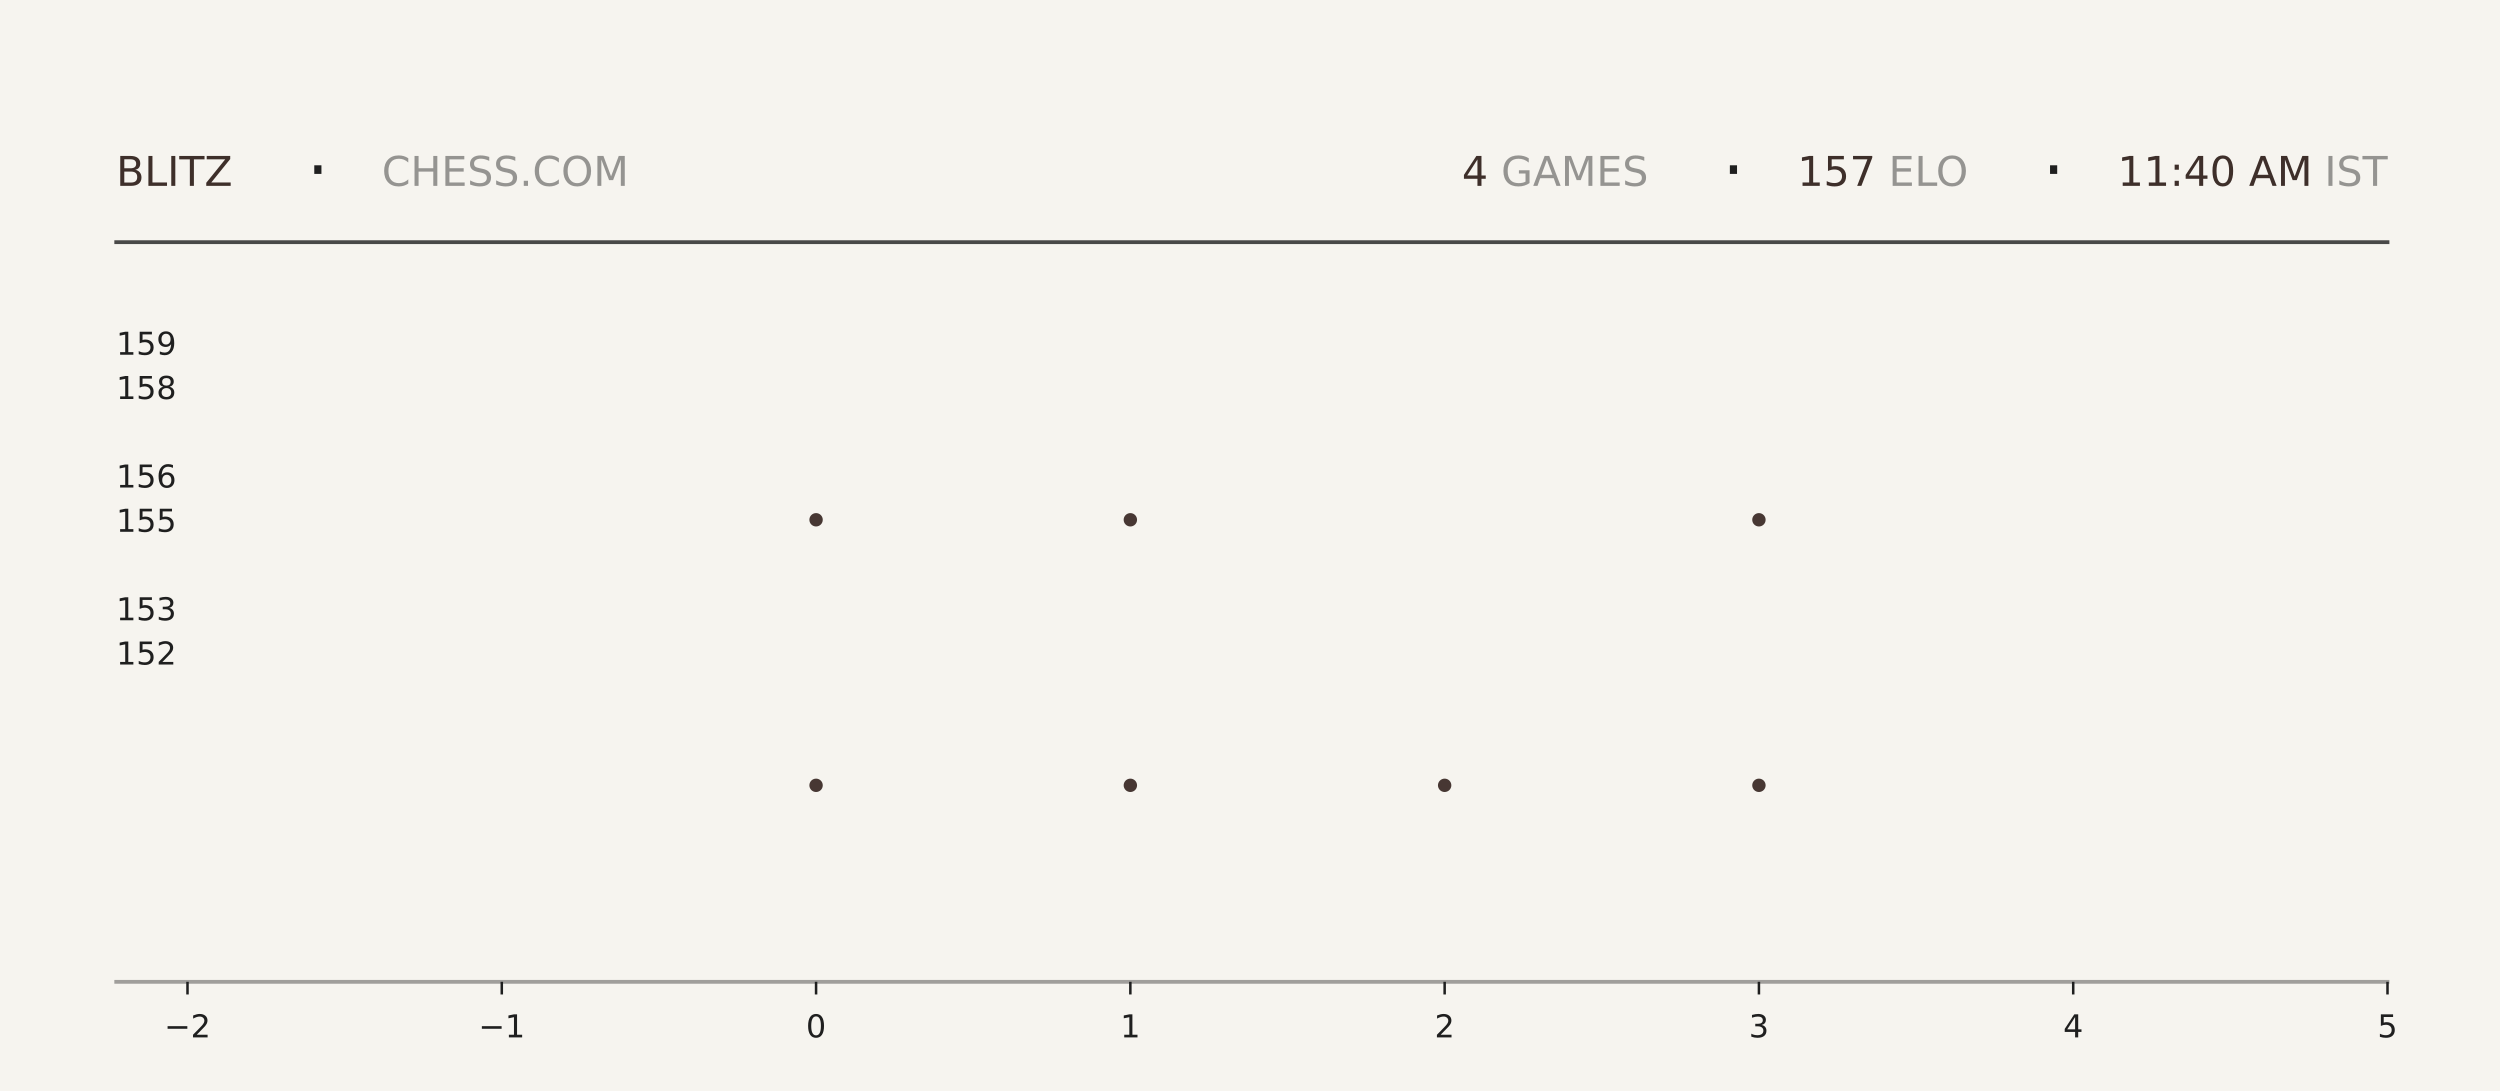
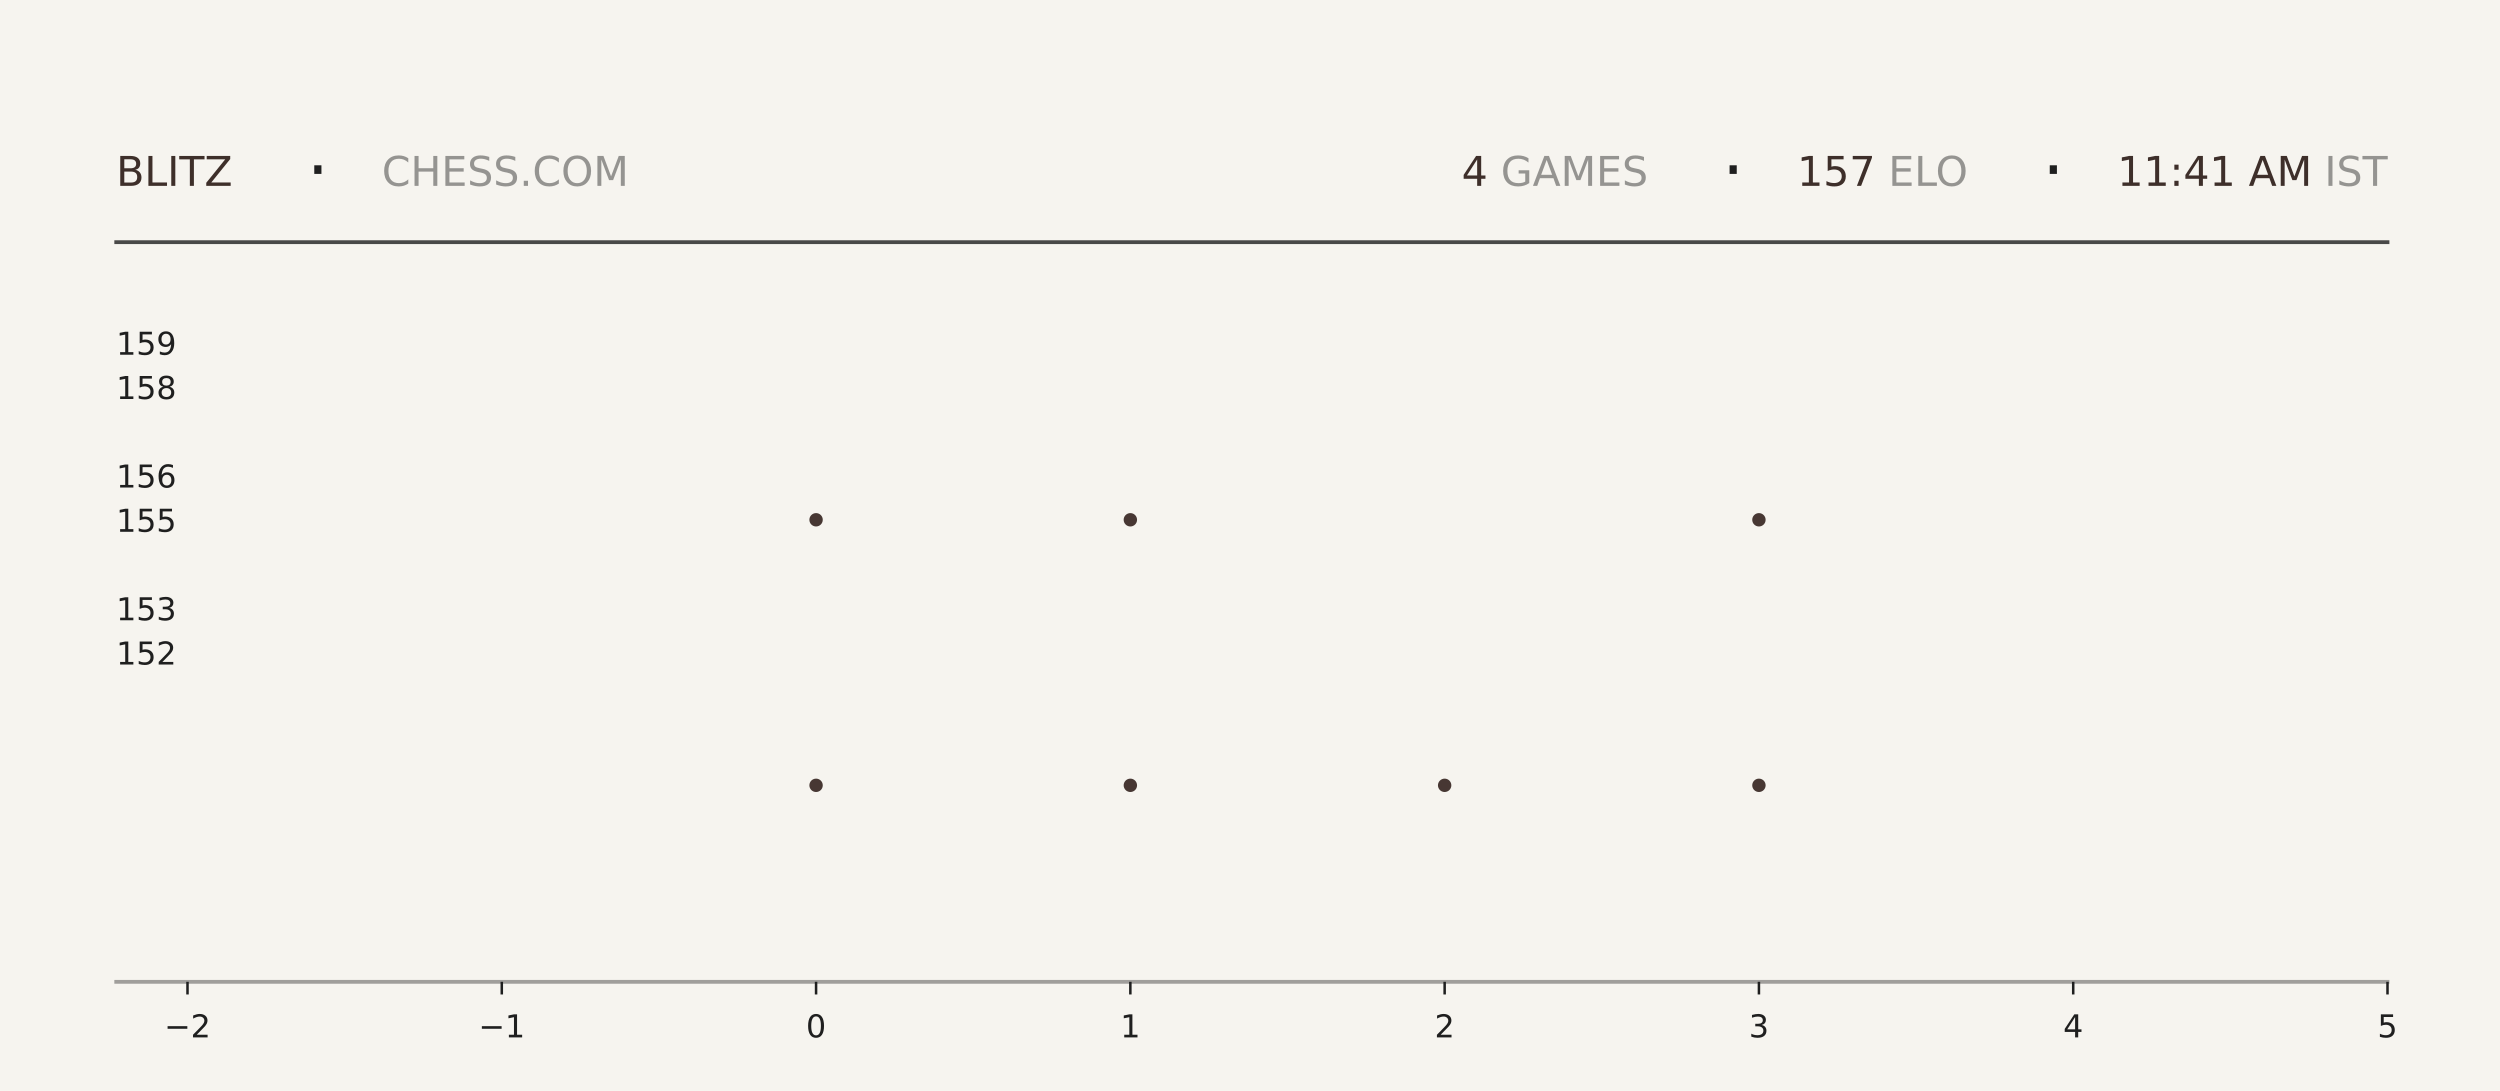
<svg xmlns="http://www.w3.org/2000/svg" xmlns:xlink="http://www.w3.org/1999/xlink" width="792pt" height="345.6pt" viewBox="0 0 792 345.6" version="1.1">
  <defs>
    <style type="text/css">*{stroke-linejoin: round; stroke-linecap: butt}</style>
  </defs>
  <g id="figure_1">
    <g id="patch_1">
      <path d="M 0 345.6  L 792 345.6  L 792 0  L 0 0  z " style="fill: #f6f4ef" />
    </g>
    <g id="axes_1">
      <g id="patch_2">
        <path d="M 59.4 311.04  L 756.36 311.04  L 756.36 103.68  L 59.4 103.68  z " style="fill: #f6f4ef" />
      </g>
      <g id="PathCollection_1">
        <defs>
-           <path id="m76cfe23cf5" d="M 0 2.121  C 0.563 2.121 1.102 1.898 1.5 1.5  C 1.898 1.102 2.121 0.563 2.121 0  C 2.121 -0.563 1.898 -1.102 1.5 -1.5  C 1.102 -1.898 0.563 -2.121 0 -2.121  C -0.563 -2.121 -1.102 -1.898 -1.5 -1.5  C -1.898 -1.102 -2.121 -0.563 -2.121 0  C -2.121 0.563 -1.898 1.102 -1.5 1.5  C -1.102 1.898 -0.563 2.121 0 2.121  z " />
-         </defs>
-         <g clip-path="url(#p59cb037427)">
-           <use xlink:href="#m76cfe23cf5" x="258.531" y="248.79" style="fill: #3e2f2a; fill-opacity: 0.95" />
-           <use xlink:href="#m76cfe23cf5" x="258.531" y="164.668" style="fill: #3e2f2a; fill-opacity: 0.95" />
+           <path id="m5407907f8d" d="M 0 2.121  C 0.563 2.121 1.102 1.898 1.5 1.5  C 1.898 1.102 2.121 0.563 2.121 0  C 2.121 -0.563 1.898 -1.102 1.5 -1.5  C 1.102 -1.898 0.563 -2.121 0 -2.121  C -0.563 -2.121 -1.102 -1.898 -1.5 -1.5  C -1.898 -1.102 -2.121 -0.563 -2.121 0  C -2.121 0.563 -1.898 1.102 -1.5 1.5  C -1.102 1.898 -0.563 2.121 0 2.121  z " />
+         </defs>
+         <g clip-path="url(#p7128633f3c)">
+           <use xlink:href="#m5407907f8d" x="258.531" y="248.79" style="fill: #3e2f2a; fill-opacity: 0.95" />
+           <use xlink:href="#m5407907f8d" x="258.531" y="164.668" style="fill: #3e2f2a; fill-opacity: 0.95" />
        </g>
      </g>
      <g id="PathCollection_2">
-         <g clip-path="url(#p59cb037427)">
-           <use xlink:href="#m76cfe23cf5" x="358.097" y="248.79" style="fill: #3e2f2a; fill-opacity: 0.95" />
-           <use xlink:href="#m76cfe23cf5" x="358.097" y="164.668" style="fill: #3e2f2a; fill-opacity: 0.95" />
-           <use xlink:href="#m76cfe23cf5" x="358.097" y="80.547" style="fill: #3e2f2a; fill-opacity: 0.95" />
+         <g clip-path="url(#p7128633f3c)">
+           <use xlink:href="#m5407907f8d" x="358.097" y="248.79" style="fill: #3e2f2a; fill-opacity: 0.95" />
+           <use xlink:href="#m5407907f8d" x="358.097" y="164.668" style="fill: #3e2f2a; fill-opacity: 0.95" />
+           <use xlink:href="#m5407907f8d" x="358.097" y="80.547" style="fill: #3e2f2a; fill-opacity: 0.95" />
        </g>
      </g>
      <g id="PathCollection_3">
-         <g clip-path="url(#p59cb037427)">
-           <use xlink:href="#m76cfe23cf5" x="457.663" y="248.79" style="fill: #3e2f2a; fill-opacity: 0.95" />
+         <g clip-path="url(#p7128633f3c)">
+           <use xlink:href="#m5407907f8d" x="457.663" y="248.79" style="fill: #3e2f2a; fill-opacity: 0.95" />
        </g>
      </g>
      <g id="PathCollection_4">
-         <g clip-path="url(#p59cb037427)">
-           <use xlink:href="#m76cfe23cf5" x="557.229" y="248.79" style="fill: #3e2f2a; fill-opacity: 0.95" />
-           <use xlink:href="#m76cfe23cf5" x="557.229" y="164.668" style="fill: #3e2f2a; fill-opacity: 0.95" />
-           <use xlink:href="#m76cfe23cf5" x="557.229" y="80.547" style="fill: #3e2f2a; fill-opacity: 0.95" />
+         <g clip-path="url(#p7128633f3c)">
+           <use xlink:href="#m5407907f8d" x="557.229" y="248.79" style="fill: #3e2f2a; fill-opacity: 0.95" />
+           <use xlink:href="#m5407907f8d" x="557.229" y="164.668" style="fill: #3e2f2a; fill-opacity: 0.95" />
+           <use xlink:href="#m5407907f8d" x="557.229" y="80.547" style="fill: #3e2f2a; fill-opacity: 0.95" />
        </g>
      </g>
      <g id="matplotlib.axis_1">
        <g id="xtick_1">
          <g id="line2d_1">
            <defs>
-               <path id="m0917b85d53" d="M 0 0  L 0 4  " style="stroke: #1f1f1f; stroke-width: 0.8" />
+               <path id="ma08d912788" d="M 0 0  L 0 4  " style="stroke: #1f1f1f; stroke-width: 0.8" />
            </defs>
            <g>
-               <use xlink:href="#m0917b85d53" x="59.4" y="311.04" style="fill: #1f1f1f; stroke: #1f1f1f; stroke-width: 0.8" />
+               <use xlink:href="#ma08d912788" x="59.4" y="311.04" style="fill: #1f1f1f; stroke: #1f1f1f; stroke-width: 0.8" />
            </g>
          </g>
          <g id="text_1">
            <g style="fill: #1f1f1f" transform="translate(52.02891 328.6384) scale(0.1 -0.1)">
              <defs>
                <path id="DejaVuSans-2212" d="M 678 2272  L 4684 2272  L 4684 1741  L 678 1741  L 678 2272  z " transform="scale(0.015625)" />
                <path id="DejaVuSans-32" d="M 1228 531  L 3431 531  L 3431 0  L 469 0  L 469 531  Q 828 903 1448 1529  Q 2069 2156 2228 2338  Q 2531 2678 2651 2914  Q 2772 3150 2772 3378  Q 2772 3750 2511 3984  Q 2250 4219 1831 4219  Q 1534 4219 1204 4116  Q 875 4013 500 3803  L 500 4441  Q 881 4594 1212 4672  Q 1544 4750 1819 4750  Q 2544 4750 2975 4387  Q 3406 4025 3406 3419  Q 3406 3131 3298 2873  Q 3191 2616 2906 2266  Q 2828 2175 2409 1742  Q 1991 1309 1228 531  z " transform="scale(0.015625)" />
              </defs>
              <use xlink:href="#DejaVuSans-2212" />
              <use xlink:href="#DejaVuSans-32" transform="translate(83.78906 0)" />
            </g>
          </g>
        </g>
        <g id="xtick_2">
          <g id="line2d_2">
            <g>
-               <use xlink:href="#m0917b85d53" x="158.966" y="311.04" style="fill: #1f1f1f; stroke: #1f1f1f; stroke-width: 0.8" />
+               <use xlink:href="#ma08d912788" x="158.966" y="311.04" style="fill: #1f1f1f; stroke: #1f1f1f; stroke-width: 0.8" />
            </g>
          </g>
          <g id="text_2">
            <g style="fill: #1f1f1f" transform="translate(151.5946 328.6384) scale(0.1 -0.1)">
              <defs>
                <path id="DejaVuSans-31" d="M 794 531  L 1825 531  L 1825 4091  L 703 3866  L 703 4441  L 1819 4666  L 2450 4666  L 2450 531  L 3481 531  L 3481 0  L 794 0  L 794 531  z " transform="scale(0.015625)" />
              </defs>
              <use xlink:href="#DejaVuSans-2212" />
              <use xlink:href="#DejaVuSans-31" transform="translate(83.78906 0)" />
            </g>
          </g>
        </g>
        <g id="xtick_3">
          <g id="line2d_3">
            <g>
-               <use xlink:href="#m0917b85d53" x="258.531" y="311.04" style="fill: #1f1f1f; stroke: #1f1f1f; stroke-width: 0.8" />
+               <use xlink:href="#ma08d912788" x="258.531" y="311.04" style="fill: #1f1f1f; stroke: #1f1f1f; stroke-width: 0.8" />
            </g>
          </g>
          <g id="text_3">
            <g style="fill: #1f1f1f" transform="translate(255.3502 328.6384) scale(0.1 -0.1)">
              <defs>
                <path id="DejaVuSans-30" d="M 2034 4250  Q 1547 4250 1301 3770  Q 1056 3291 1056 2328  Q 1056 1369 1301 889  Q 1547 409 2034 409  Q 2525 409 2770 889  Q 3016 1369 3016 2328  Q 3016 3291 2770 3770  Q 2525 4250 2034 4250  z M 2034 4750  Q 2819 4750 3233 4129  Q 3647 3509 3647 2328  Q 3647 1150 3233 529  Q 2819 -91 2034 -91  Q 1250 -91 836 529  Q 422 1150 422 2328  Q 422 3509 836 4129  Q 1250 4750 2034 4750  z " transform="scale(0.015625)" />
              </defs>
              <use xlink:href="#DejaVuSans-30" />
            </g>
          </g>
        </g>
        <g id="xtick_4">
          <g id="line2d_4">
            <g>
-               <use xlink:href="#m0917b85d53" x="358.097" y="311.04" style="fill: #1f1f1f; stroke: #1f1f1f; stroke-width: 0.8" />
+               <use xlink:href="#ma08d912788" x="358.097" y="311.04" style="fill: #1f1f1f; stroke: #1f1f1f; stroke-width: 0.8" />
            </g>
          </g>
          <g id="text_4">
            <g style="fill: #1f1f1f" transform="translate(354.9159 328.6384) scale(0.1 -0.1)">
              <use xlink:href="#DejaVuSans-31" />
            </g>
          </g>
        </g>
        <g id="xtick_5">
          <g id="line2d_5">
            <g>
-               <use xlink:href="#m0917b85d53" x="457.663" y="311.04" style="fill: #1f1f1f; stroke: #1f1f1f; stroke-width: 0.8" />
+               <use xlink:href="#ma08d912788" x="457.663" y="311.04" style="fill: #1f1f1f; stroke: #1f1f1f; stroke-width: 0.8" />
            </g>
          </g>
          <g id="text_5">
            <g style="fill: #1f1f1f" transform="translate(454.4816 328.6384) scale(0.1 -0.1)">
              <use xlink:href="#DejaVuSans-32" />
            </g>
          </g>
        </g>
        <g id="xtick_6">
          <g id="line2d_6">
            <g>
-               <use xlink:href="#m0917b85d53" x="557.229" y="311.04" style="fill: #1f1f1f; stroke: #1f1f1f; stroke-width: 0.8" />
+               <use xlink:href="#ma08d912788" x="557.229" y="311.04" style="fill: #1f1f1f; stroke: #1f1f1f; stroke-width: 0.8" />
            </g>
          </g>
          <g id="text_6">
            <g style="fill: #1f1f1f" transform="translate(554.0473 328.6384) scale(0.1 -0.1)">
              <defs>
                <path id="DejaVuSans-33" d="M 2597 2516  Q 3050 2419 3304 2112  Q 3559 1806 3559 1356  Q 3559 666 3084 287  Q 2609 -91 1734 -91  Q 1441 -91 1130 -33  Q 819 25 488 141  L 488 750  Q 750 597 1062 519  Q 1375 441 1716 441  Q 2309 441 2620 675  Q 2931 909 2931 1356  Q 2931 1769 2642 2001  Q 2353 2234 1838 2234  L 1294 2234  L 1294 2753  L 1863 2753  Q 2328 2753 2575 2939  Q 2822 3125 2822 3475  Q 2822 3834 2567 4026  Q 2313 4219 1838 4219  Q 1578 4219 1281 4162  Q 984 4106 628 3988  L 628 4550  Q 988 4650 1302 4700  Q 1616 4750 1894 4750  Q 2613 4750 3031 4423  Q 3450 4097 3450 3541  Q 3450 3153 3228 2886  Q 3006 2619 2597 2516  z " transform="scale(0.015625)" />
              </defs>
              <use xlink:href="#DejaVuSans-33" />
            </g>
          </g>
        </g>
        <g id="xtick_7">
          <g id="line2d_7">
            <g>
-               <use xlink:href="#m0917b85d53" x="656.794" y="311.04" style="fill: #1f1f1f; stroke: #1f1f1f; stroke-width: 0.8" />
+               <use xlink:href="#ma08d912788" x="656.794" y="311.04" style="fill: #1f1f1f; stroke: #1f1f1f; stroke-width: 0.8" />
            </g>
          </g>
          <g id="text_7">
            <g style="fill: #1f1f1f" transform="translate(653.613 328.6384) scale(0.1 -0.1)">
              <defs>
                <path id="DejaVuSans-34" d="M 2419 4116  L 825 1625  L 2419 1625  L 2419 4116  z M 2253 4666  L 3047 4666  L 3047 1625  L 3713 1625  L 3713 1100  L 3047 1100  L 3047 0  L 2419 0  L 2419 1100  L 313 1100  L 313 1709  L 2253 4666  z " transform="scale(0.015625)" />
              </defs>
              <use xlink:href="#DejaVuSans-34" />
            </g>
          </g>
        </g>
        <g id="xtick_8">
          <g id="line2d_8">
            <g>
-               <use xlink:href="#m0917b85d53" x="756.36" y="311.04" style="fill: #1f1f1f; stroke: #1f1f1f; stroke-width: 0.8" />
+               <use xlink:href="#ma08d912788" x="756.36" y="311.04" style="fill: #1f1f1f; stroke: #1f1f1f; stroke-width: 0.8" />
            </g>
          </g>
          <g id="text_8">
            <g style="fill: #1f1f1f" transform="translate(753.1788 328.6384) scale(0.1 -0.1)">
              <defs>
                <path id="DejaVuSans-35" d="M 691 4666  L 3169 4666  L 3169 4134  L 1269 4134  L 1269 2991  Q 1406 3038 1543 3061  Q 1681 3084 1819 3084  Q 2600 3084 3056 2656  Q 3513 2228 3513 1497  Q 3513 744 3044 326  Q 2575 -91 1722 -91  Q 1428 -91 1123 -41  Q 819 9 494 109  L 494 744  Q 775 591 1075 516  Q 1375 441 1709 441  Q 2250 441 2565 725  Q 2881 1009 2881 1497  Q 2881 1984 2565 2268  Q 2250 2553 1709 2553  Q 1456 2553 1204 2497  Q 953 2441 691 2322  L 691 4666  z " transform="scale(0.015625)" />
              </defs>
              <use xlink:href="#DejaVuSans-35" />
            </g>
          </g>
        </g>
      </g>
      <g id="matplotlib.axis_2">
        <g id="ytick_1">
          <g id="line2d_9" />
          <g id="text_9">
            <g style="fill: #1f1f1f" transform="translate(36.8125 210.5283) scale(0.1 -0.1)">
              <use xlink:href="#DejaVuSans-31" />
              <use xlink:href="#DejaVuSans-35" transform="translate(63.62305 0)" />
              <use xlink:href="#DejaVuSans-32" transform="translate(127.2461 0)" />
            </g>
          </g>
        </g>
        <g id="ytick_2">
          <g id="line2d_10" />
          <g id="text_10">
            <g style="fill: #1f1f1f" transform="translate(36.8125 196.508) scale(0.1 -0.1)">
              <use xlink:href="#DejaVuSans-31" />
              <use xlink:href="#DejaVuSans-35" transform="translate(63.62305 0)" />
              <use xlink:href="#DejaVuSans-33" transform="translate(127.2461 0)" />
            </g>
          </g>
        </g>
        <g id="ytick_3">
          <g id="line2d_11" />
          <g id="text_11">
            <g style="fill: #1f1f1f" transform="translate(36.8125 168.4675) scale(0.1 -0.1)">
              <use xlink:href="#DejaVuSans-31" />
              <use xlink:href="#DejaVuSans-35" transform="translate(63.62305 0)" />
              <use xlink:href="#DejaVuSans-35" transform="translate(127.2461 0)" />
            </g>
          </g>
        </g>
        <g id="ytick_4">
          <g id="line2d_12" />
          <g id="text_12">
            <g style="fill: #1f1f1f" transform="translate(36.8125 154.4472) scale(0.1 -0.1)">
              <defs>
                <path id="DejaVuSans-36" d="M 2113 2584  Q 1688 2584 1439 2293  Q 1191 2003 1191 1497  Q 1191 994 1439 701  Q 1688 409 2113 409  Q 2538 409 2786 701  Q 3034 994 3034 1497  Q 3034 2003 2786 2293  Q 2538 2584 2113 2584  z M 3366 4563  L 3366 3988  Q 3128 4100 2886 4159  Q 2644 4219 2406 4219  Q 1781 4219 1451 3797  Q 1122 3375 1075 2522  Q 1259 2794 1537 2939  Q 1816 3084 2150 3084  Q 2853 3084 3261 2657  Q 3669 2231 3669 1497  Q 3669 778 3244 343  Q 2819 -91 2113 -91  Q 1303 -91 875 529  Q 447 1150 447 2328  Q 447 3434 972 4092  Q 1497 4750 2381 4750  Q 2619 4750 2861 4703  Q 3103 4656 3366 4563  z " transform="scale(0.015625)" />
              </defs>
              <use xlink:href="#DejaVuSans-31" />
              <use xlink:href="#DejaVuSans-35" transform="translate(63.62305 0)" />
              <use xlink:href="#DejaVuSans-36" transform="translate(127.2461 0)" />
            </g>
          </g>
        </g>
        <g id="ytick_5">
          <g id="line2d_13" />
          <g id="text_13">
            <g style="fill: #1f1f1f" transform="translate(36.8125 126.4066) scale(0.1 -0.1)">
              <defs>
                <path id="DejaVuSans-38" d="M 2034 2216  Q 1584 2216 1326 1975  Q 1069 1734 1069 1313  Q 1069 891 1326 650  Q 1584 409 2034 409  Q 2484 409 2743 651  Q 3003 894 3003 1313  Q 3003 1734 2745 1975  Q 2488 2216 2034 2216  z M 1403 2484  Q 997 2584 770 2862  Q 544 3141 544 3541  Q 544 4100 942 4425  Q 1341 4750 2034 4750  Q 2731 4750 3128 4425  Q 3525 4100 3525 3541  Q 3525 3141 3298 2862  Q 3072 2584 2669 2484  Q 3125 2378 3379 2068  Q 3634 1759 3634 1313  Q 3634 634 3220 271  Q 2806 -91 2034 -91  Q 1263 -91 848 271  Q 434 634 434 1313  Q 434 1759 690 2068  Q 947 2378 1403 2484  z M 1172 3481  Q 1172 3119 1398 2916  Q 1625 2713 2034 2713  Q 2441 2713 2670 2916  Q 2900 3119 2900 3481  Q 2900 3844 2670 4047  Q 2441 4250 2034 4250  Q 1625 4250 1398 4047  Q 1172 3844 1172 3481  z " transform="scale(0.015625)" />
              </defs>
              <use xlink:href="#DejaVuSans-31" />
              <use xlink:href="#DejaVuSans-35" transform="translate(63.62305 0)" />
              <use xlink:href="#DejaVuSans-38" transform="translate(127.2461 0)" />
            </g>
          </g>
        </g>
        <g id="ytick_6">
          <g id="line2d_14" />
          <g id="text_14">
            <g style="fill: #1f1f1f" transform="translate(36.8125 112.3863) scale(0.1 -0.1)">
              <defs>
                <path id="DejaVuSans-39" d="M 703 97  L 703 672  Q 941 559 1184 500  Q 1428 441 1663 441  Q 2288 441 2617 861  Q 2947 1281 2994 2138  Q 2813 1869 2534 1725  Q 2256 1581 1919 1581  Q 1219 1581 811 2004  Q 403 2428 403 3163  Q 403 3881 828 4315  Q 1253 4750 1959 4750  Q 2769 4750 3195 4129  Q 3622 3509 3622 2328  Q 3622 1225 3098 567  Q 2575 -91 1691 -91  Q 1453 -91 1209 -44  Q 966 3 703 97  z M 1959 2075  Q 2384 2075 2632 2365  Q 2881 2656 2881 3163  Q 2881 3666 2632 3958  Q 2384 4250 1959 4250  Q 1534 4250 1286 3958  Q 1038 3666 1038 3163  Q 1038 2656 1286 2365  Q 1534 2075 1959 2075  z " transform="scale(0.015625)" />
              </defs>
              <use xlink:href="#DejaVuSans-31" />
              <use xlink:href="#DejaVuSans-35" transform="translate(63.62305 0)" />
              <use xlink:href="#DejaVuSans-39" transform="translate(127.2461 0)" />
            </g>
          </g>
        </g>
      </g>
    </g>
    <g id="line2d_15">
      <path d="M 36.82 76.723  L 756.36 76.723  " style="fill: none; stroke: #1f1f1f; stroke-opacity: 0.8; stroke-width: 1.2; stroke-linecap: square" />
    </g>
    <g id="line2d_16">
      <path d="M 36.82 311.04  L 756.36 311.04  " style="fill: none; stroke: #1f1f1f; stroke-opacity: 0.4; stroke-width: 1.2; stroke-linecap: square" />
    </g>
    <g id="text_15">
      <g style="fill: #3e2f2a" transform="translate(36.82 58.88319) scale(0.13 -0.13)">
        <defs>
          <path id="DejaVuSans-42" d="M 1259 2228  L 1259 519  L 2272 519  Q 2781 519 3026 730  Q 3272 941 3272 1375  Q 3272 1813 3026 2020  Q 2781 2228 2272 2228  L 1259 2228  z M 1259 4147  L 1259 2741  L 2194 2741  Q 2656 2741 2882 2914  Q 3109 3088 3109 3444  Q 3109 3797 2882 3972  Q 2656 4147 2194 4147  L 1259 4147  z M 628 4666  L 2241 4666  Q 2963 4666 3353 4366  Q 3744 4066 3744 3513  Q 3744 3084 3544 2831  Q 3344 2578 2956 2516  Q 3422 2416 3680 2098  Q 3938 1781 3938 1306  Q 3938 681 3513 340  Q 3088 0 2303 0  L 628 0  L 628 4666  z " transform="scale(0.015625)" />
          <path id="DejaVuSans-4c" d="M 628 4666  L 1259 4666  L 1259 531  L 3531 531  L 3531 0  L 628 0  L 628 4666  z " transform="scale(0.015625)" />
          <path id="DejaVuSans-49" d="M 628 4666  L 1259 4666  L 1259 0  L 628 0  L 628 4666  z " transform="scale(0.015625)" />
          <path id="DejaVuSans-54" d="M -19 4666  L 3928 4666  L 3928 4134  L 2272 4134  L 2272 0  L 1638 0  L 1638 4134  L -19 4134  L -19 4666  z " transform="scale(0.015625)" />
          <path id="DejaVuSans-5a" d="M 359 4666  L 4025 4666  L 4025 4184  L 1075 531  L 4097 531  L 4097 0  L 288 0  L 288 481  L 3238 4134  L 359 4134  L 359 4666  z " transform="scale(0.015625)" />
        </defs>
        <use xlink:href="#DejaVuSans-42" />
        <use xlink:href="#DejaVuSans-4c" transform="translate(68.60352 0)" />
        <use xlink:href="#DejaVuSans-49" transform="translate(124.3164 0)" />
        <use xlink:href="#DejaVuSans-54" transform="translate(153.8086 0)" />
        <use xlink:href="#DejaVuSans-5a" transform="translate(214.8926 0)" />
      </g>
    </g>
    <g id="text_16">
      <g style="fill: #1f1f1f" transform="translate(97.21 61.36662) scale(0.22 -0.22)">
        <defs>
          <path id="DejaVuSans-b7" d="M 684 2619  L 1344 2619  L 1344 1825  L 684 1825  L 684 2619  z " transform="scale(0.015625)" />
        </defs>
        <use xlink:href="#DejaVuSans-b7" />
      </g>
    </g>
    <g id="text_17">
      <g style="fill: #1f1f1f; opacity: 0.45" transform="translate(120.97 58.88319) scale(0.13 -0.13)">
        <defs>
          <path id="DejaVuSans-43" d="M 4122 4306  L 4122 3641  Q 3803 3938 3442 4084  Q 3081 4231 2675 4231  Q 1875 4231 1450 3742  Q 1025 3253 1025 2328  Q 1025 1406 1450 917  Q 1875 428 2675 428  Q 3081 428 3442 575  Q 3803 722 4122 1019  L 4122 359  Q 3791 134 3420 21  Q 3050 -91 2638 -91  Q 1578 -91 968 557  Q 359 1206 359 2328  Q 359 3453 968 4101  Q 1578 4750 2638 4750  Q 3056 4750 3426 4639  Q 3797 4528 4122 4306  z " transform="scale(0.015625)" />
          <path id="DejaVuSans-48" d="M 628 4666  L 1259 4666  L 1259 2753  L 3553 2753  L 3553 4666  L 4184 4666  L 4184 0  L 3553 0  L 3553 2222  L 1259 2222  L 1259 0  L 628 0  L 628 4666  z " transform="scale(0.015625)" />
          <path id="DejaVuSans-45" d="M 628 4666  L 3578 4666  L 3578 4134  L 1259 4134  L 1259 2753  L 3481 2753  L 3481 2222  L 1259 2222  L 1259 531  L 3634 531  L 3634 0  L 628 0  L 628 4666  z " transform="scale(0.015625)" />
          <path id="DejaVuSans-53" d="M 3425 4513  L 3425 3897  Q 3066 4069 2747 4153  Q 2428 4238 2131 4238  Q 1616 4238 1336 4038  Q 1056 3838 1056 3469  Q 1056 3159 1242 3001  Q 1428 2844 1947 2747  L 2328 2669  Q 3034 2534 3370 2195  Q 3706 1856 3706 1288  Q 3706 609 3251 259  Q 2797 -91 1919 -91  Q 1588 -91 1214 -16  Q 841 59 441 206  L 441 856  Q 825 641 1194 531  Q 1563 422 1919 422  Q 2459 422 2753 634  Q 3047 847 3047 1241  Q 3047 1584 2836 1778  Q 2625 1972 2144 2069  L 1759 2144  Q 1053 2284 737 2584  Q 422 2884 422 3419  Q 422 4038 858 4394  Q 1294 4750 2059 4750  Q 2388 4750 2728 4690  Q 3069 4631 3425 4513  z " transform="scale(0.015625)" />
          <path id="DejaVuSans-2e" d="M 684 794  L 1344 794  L 1344 0  L 684 0  L 684 794  z " transform="scale(0.015625)" />
          <path id="DejaVuSans-4f" d="M 2522 4238  Q 1834 4238 1429 3725  Q 1025 3213 1025 2328  Q 1025 1447 1429 934  Q 1834 422 2522 422  Q 3209 422 3611 934  Q 4013 1447 4013 2328  Q 4013 3213 3611 3725  Q 3209 4238 2522 4238  z M 2522 4750  Q 3503 4750 4090 4092  Q 4678 3434 4678 2328  Q 4678 1225 4090 567  Q 3503 -91 2522 -91  Q 1538 -91 948 565  Q 359 1222 359 2328  Q 359 3434 948 4092  Q 1538 4750 2522 4750  z " transform="scale(0.015625)" />
          <path id="DejaVuSans-4d" d="M 628 4666  L 1569 4666  L 2759 1491  L 3956 4666  L 4897 4666  L 4897 0  L 4281 0  L 4281 4097  L 3078 897  L 2444 897  L 1241 4097  L 1241 0  L 628 0  L 628 4666  z " transform="scale(0.015625)" />
        </defs>
        <use xlink:href="#DejaVuSans-43" />
        <use xlink:href="#DejaVuSans-48" transform="translate(69.82422 0)" />
        <use xlink:href="#DejaVuSans-45" transform="translate(145.0195 0)" />
        <use xlink:href="#DejaVuSans-53" transform="translate(208.2031 0)" />
        <use xlink:href="#DejaVuSans-53" transform="translate(271.6797 0)" />
        <use xlink:href="#DejaVuSans-2e" transform="translate(335.1562 0)" />
        <use xlink:href="#DejaVuSans-43" transform="translate(366.9434 0)" />
        <use xlink:href="#DejaVuSans-4f" transform="translate(436.7676 0)" />
        <use xlink:href="#DejaVuSans-4d" transform="translate(515.4785 0)" />
      </g>
    </g>
    <g id="text_18">
-       <g style="fill: #3e2f2a" transform="translate(463.14 58.88319) scale(0.13 -0.13)">
+       <g style="fill: #3e2f2a" transform="translate(463.05 58.88319) scale(0.13 -0.13)">
        <use xlink:href="#DejaVuSans-34" />
      </g>
    </g>
    <g id="text_19">
-       <g style="fill: #1f1f1f; opacity: 0.45" transform="translate(471.42 58.88319) scale(0.13 -0.13)">
+       <g style="fill: #1f1f1f; opacity: 0.45" transform="translate(471.33 58.88319) scale(0.13 -0.13)">
        <defs>
          <path id="DejaVuSans-20" transform="scale(0.015625)" />
          <path id="DejaVuSans-47" d="M 3809 666  L 3809 1919  L 2778 1919  L 2778 2438  L 4434 2438  L 4434 434  Q 4069 175 3628 42  Q 3188 -91 2688 -91  Q 1594 -91 976 548  Q 359 1188 359 2328  Q 359 3472 976 4111  Q 1594 4750 2688 4750  Q 3144 4750 3555 4637  Q 3966 4525 4313 4306  L 4313 3634  Q 3963 3931 3569 4081  Q 3175 4231 2741 4231  Q 1884 4231 1454 3753  Q 1025 3275 1025 2328  Q 1025 1384 1454 906  Q 1884 428 2741 428  Q 3075 428 3337 486  Q 3600 544 3809 666  z " transform="scale(0.015625)" />
          <path id="DejaVuSans-41" d="M 2188 4044  L 1331 1722  L 3047 1722  L 2188 4044  z M 1831 4666  L 2547 4666  L 4325 0  L 3669 0  L 3244 1197  L 1141 1197  L 716 0  L 50 0  L 1831 4666  z " transform="scale(0.015625)" />
        </defs>
        <use xlink:href="#DejaVuSans-20" />
        <use xlink:href="#DejaVuSans-47" transform="translate(31.78711 0)" />
        <use xlink:href="#DejaVuSans-41" transform="translate(109.2773 0)" />
        <use xlink:href="#DejaVuSans-4d" transform="translate(177.6855 0)" />
        <use xlink:href="#DejaVuSans-45" transform="translate(263.9648 0)" />
        <use xlink:href="#DejaVuSans-53" transform="translate(327.1484 0)" />
      </g>
    </g>
    <g id="text_20">
-       <g style="fill: #1f1f1f" transform="translate(545.67 61.36662) scale(0.22 -0.22)">
+       <g style="fill: #1f1f1f" transform="translate(545.58 61.36662) scale(0.22 -0.22)">
        <use xlink:href="#DejaVuSans-b7" />
      </g>
    </g>
    <g id="text_21">
-       <g style="fill: #3e2f2a" transform="translate(569.43 58.88319) scale(0.13 -0.13)">
+       <g style="fill: #3e2f2a" transform="translate(569.34 58.88319) scale(0.13 -0.13)">
        <defs>
          <path id="DejaVuSans-37" d="M 525 4666  L 3525 4666  L 3525 4397  L 1831 0  L 1172 0  L 2766 4134  L 525 4134  L 525 4666  z " transform="scale(0.015625)" />
        </defs>
        <use xlink:href="#DejaVuSans-31" />
        <use xlink:href="#DejaVuSans-35" transform="translate(63.62305 0)" />
        <use xlink:href="#DejaVuSans-37" transform="translate(127.2461 0)" />
      </g>
    </g>
    <g id="text_22">
-       <g style="fill: #1f1f1f; opacity: 0.45" transform="translate(594.18 58.88319) scale(0.13 -0.13)">
+       <g style="fill: #1f1f1f; opacity: 0.45" transform="translate(594.09 58.88319) scale(0.13 -0.13)">
        <use xlink:href="#DejaVuSans-20" />
        <use xlink:href="#DejaVuSans-45" transform="translate(31.78711 0)" />
        <use xlink:href="#DejaVuSans-4c" transform="translate(94.9707 0)" />
        <use xlink:href="#DejaVuSans-4f" transform="translate(147.0586 0)" />
      </g>
    </g>
    <g id="text_23">
-       <g style="fill: #1f1f1f" transform="translate(647.1 61.36662) scale(0.22 -0.22)">
+       <g style="fill: #1f1f1f" transform="translate(647.01 61.36662) scale(0.22 -0.22)">
        <use xlink:href="#DejaVuSans-b7" />
      </g>
    </g>
    <g id="text_24">
-       <g style="fill: #3e2f2a" transform="translate(670.86 58.88319) scale(0.13 -0.13)">
+       <g style="fill: #3e2f2a" transform="translate(670.77 58.88319) scale(0.13 -0.13)">
        <defs>
          <path id="DejaVuSans-3a" d="M 750 794  L 1409 794  L 1409 0  L 750 0  L 750 794  z M 750 3309  L 1409 3309  L 1409 2516  L 750 2516  L 750 3309  z " transform="scale(0.015625)" />
        </defs>
        <use xlink:href="#DejaVuSans-31" />
        <use xlink:href="#DejaVuSans-31" transform="translate(63.62305 0)" />
        <use xlink:href="#DejaVuSans-3a" transform="translate(127.2461 0)" />
        <use xlink:href="#DejaVuSans-34" transform="translate(160.9375 0)" />
-         <use xlink:href="#DejaVuSans-30" transform="translate(224.5605 0)" />
+         <use xlink:href="#DejaVuSans-31" transform="translate(224.5605 0)" />
        <use xlink:href="#DejaVuSans-20" transform="translate(288.1836 0)" />
        <use xlink:href="#DejaVuSans-41" transform="translate(319.9707 0)" />
        <use xlink:href="#DejaVuSans-4d" transform="translate(388.3789 0)" />
      </g>
    </g>
    <g id="text_25">
      <g style="fill: #1f1f1f; opacity: 0.45" transform="translate(732.24 58.88319) scale(0.13 -0.13)">
        <use xlink:href="#DejaVuSans-20" />
        <use xlink:href="#DejaVuSans-49" transform="translate(31.78711 0)" />
        <use xlink:href="#DejaVuSans-53" transform="translate(61.2793 0)" />
        <use xlink:href="#DejaVuSans-54" transform="translate(124.7559 0)" />
      </g>
    </g>
  </g>
  <defs>
-     <clipPath id="p59cb037427">
+     <clipPath id="p7128633f3c">
      <rect x="59.4" y="103.68" width="696.96" height="207.36" />
    </clipPath>
  </defs>
</svg>
